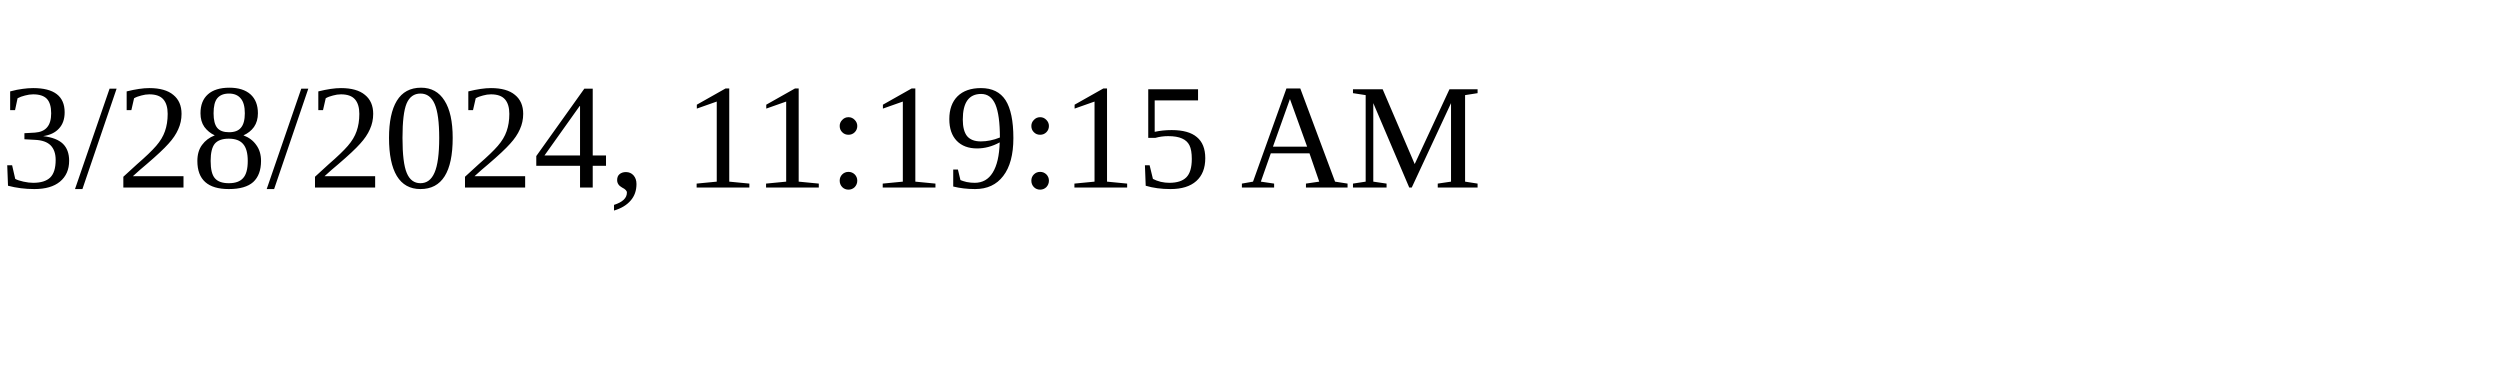
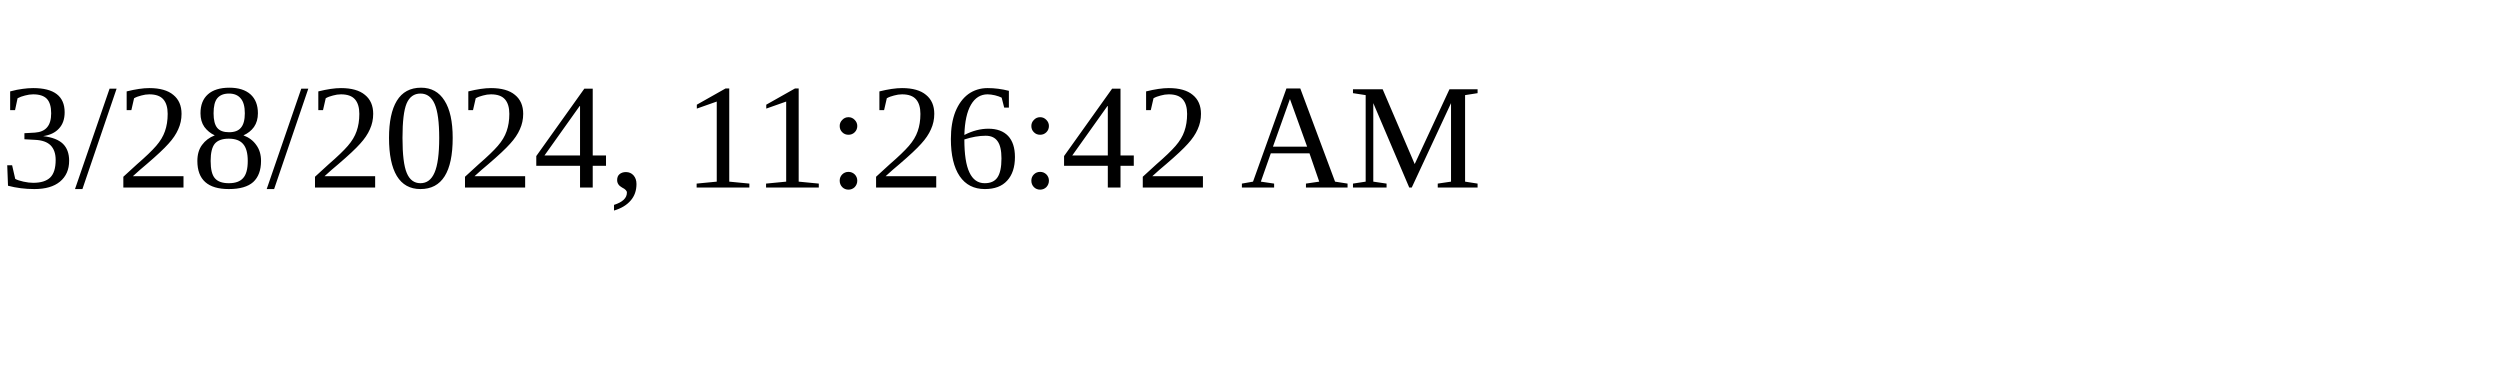
<svg xmlns="http://www.w3.org/2000/svg" height="30" width="200">
-   <text x="0" y="15">3/28/2024, 11:19:15 AM</text>
+   <text x="0" y="15">3/28/2024, 11:26:42 AM</text>
</svg>
